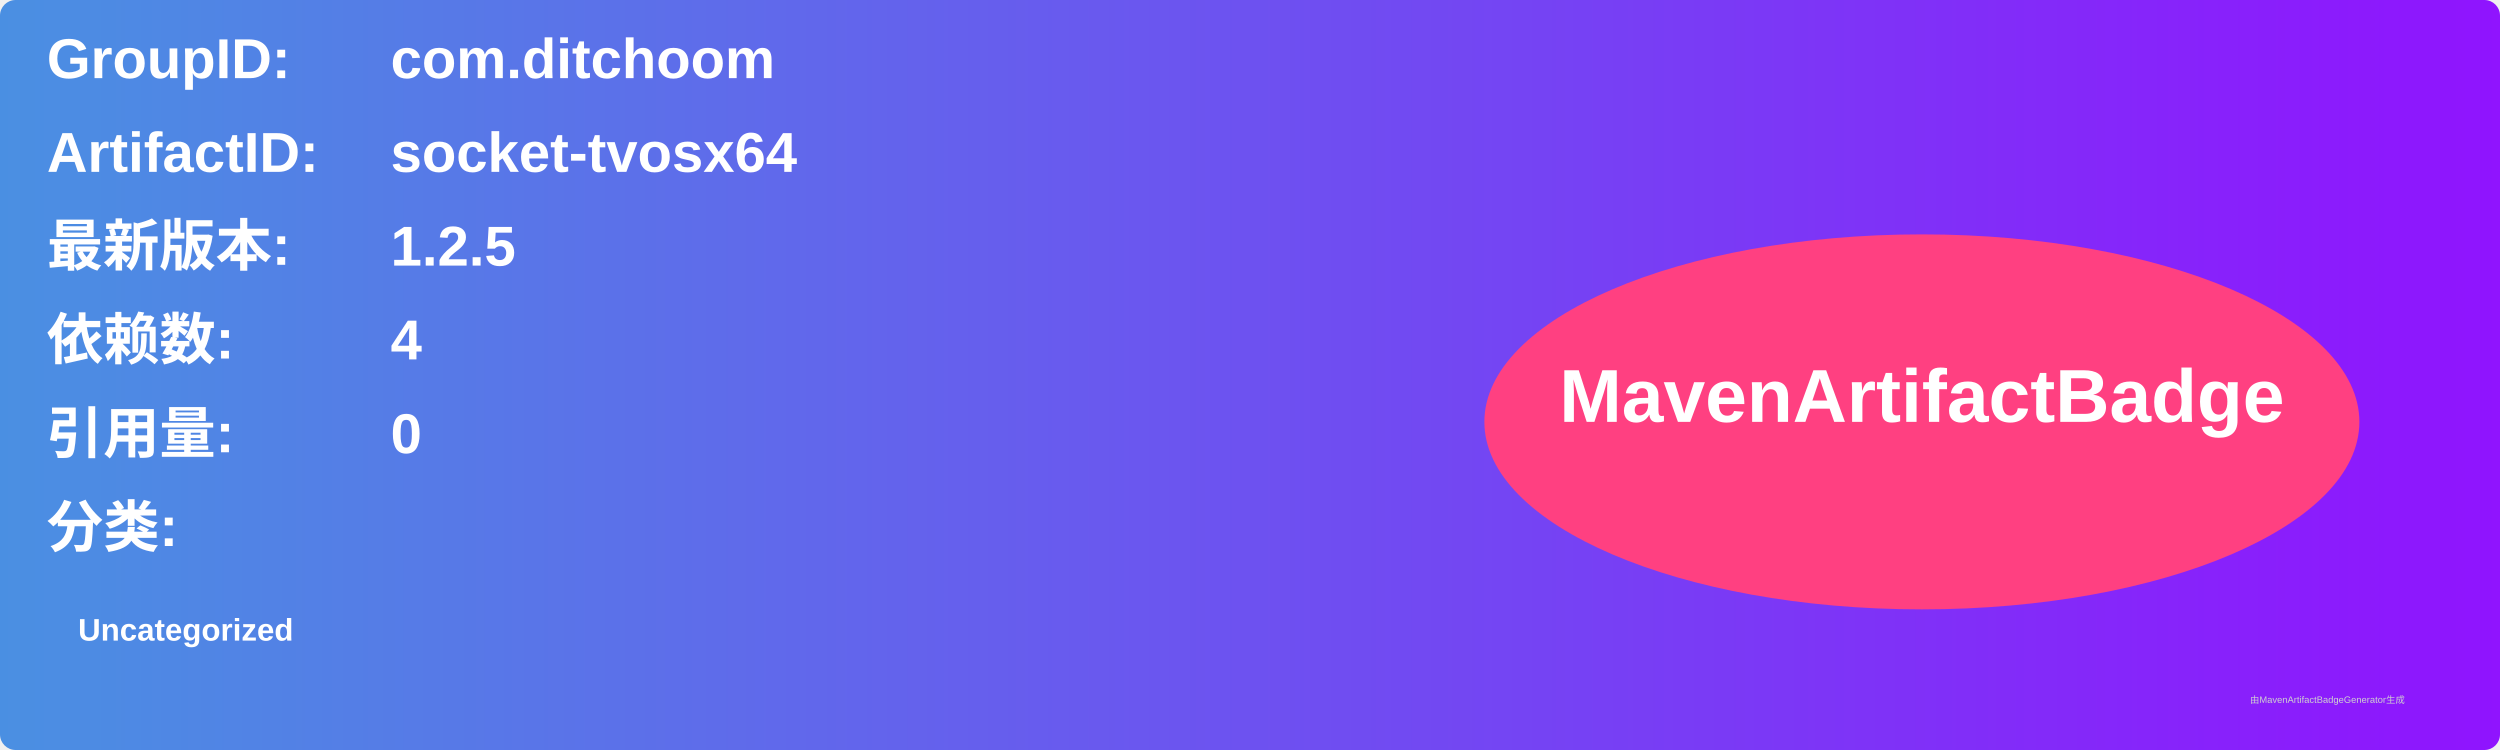
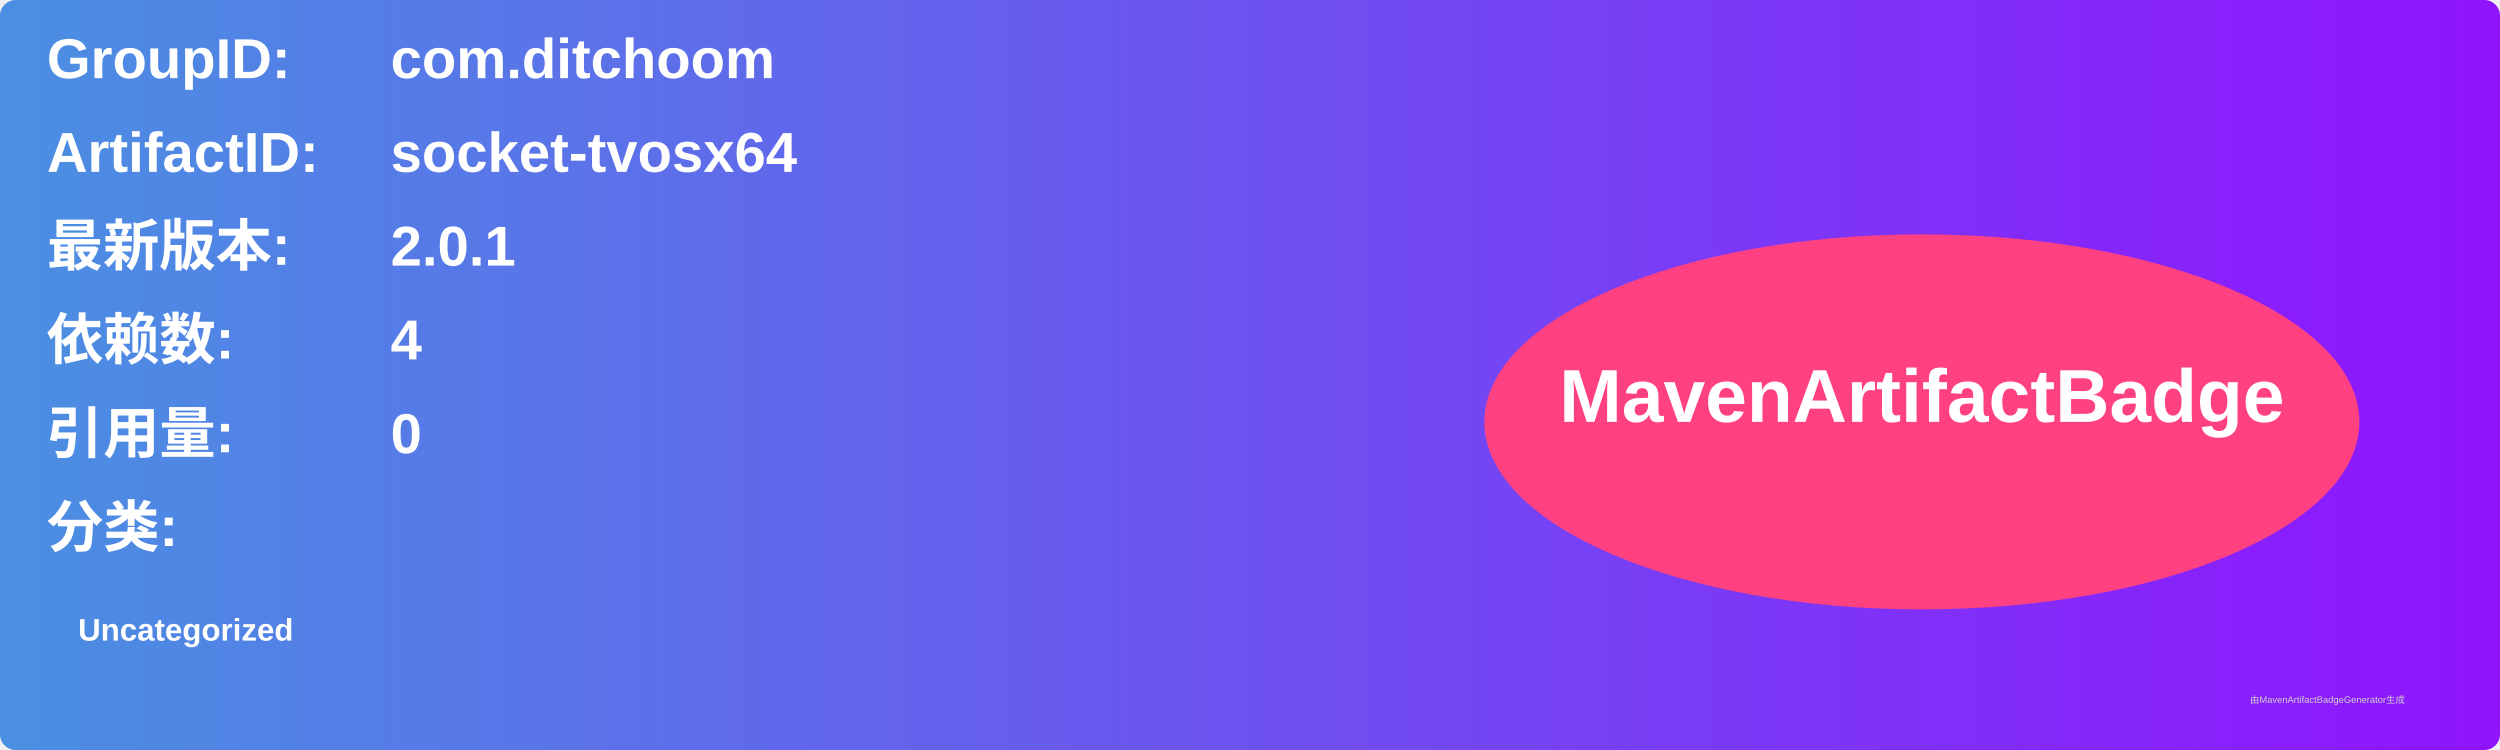
<svg xmlns="http://www.w3.org/2000/svg" width="800" height="240" viewBox="0 0 800 240">
  <linearGradient id="grad" x1="0%" y1="0%" x2="100%" y2="0%">
    <stop offset="0%" stop-color="#4a90e2" />
    <stop offset="100%" stop-color="#9013fe" />
  </linearGradient>
  <rect width="100%" height="100%" rx="5" ry="5" fill="url(#grad)" />
  <g transform="translate(15, 15)">
    <text x="0" y="10" font-family="Arial" font-size="18" fill="white" font-weight="bold" width="260">GroupID:</text>
    <text x="110" y="10" font-family="Arial" font-size="18" fill="white" font-weight="bold" width="460">com.ditchoom</text>
    <text x="0" y="40" font-family="Arial" font-size="18" fill="white" font-weight="bold" width="260">ArtifactID:</text>
    <text x="110" y="40" font-family="Arial" font-size="18" fill="white" font-weight="bold" width="460">socket-tvosx64</text>
    <text x="0" y="70" font-family="Arial" font-size="18" fill="white" font-weight="bold">最新版本:</text>
    <text x="110" y="70" font-family="Arial" font-size="18" fill="white" font-weight="bold">
-       <tspan font-weight="bold">1.2.5</tspan>
+       <tspan font-weight="bold">2.0.1</tspan>
    </text>
    <text x="0" y="100" font-family="Arial" font-size="18" fill="white" font-weight="bold">依赖数: </text>
    <text x="110" y="100" font-family="Arial" font-size="18" fill="white">
      <tspan font-weight="bold">4</tspan>
    </text>
    <text x="0" y="130" font-family="Arial" font-size="18" fill="white" font-weight="bold">引用量: </text>
    <text x="110" y="130" font-family="Arial" font-size="18" fill="white">
      <tspan font-weight="bold">0</tspan>
    </text>
    <text x="0" y="160" font-family="Arial" font-size="18" fill="white" font-weight="bold">分类:</text>
    <text x="10" y="190" font-family="Arial" font-size="10" fill="white">
      <tspan font-weight="bold">Uncategorized</tspan>
    </text>
    <ellipse cx="600" cy="120" rx="140" ry="60" fill="#ff4081" />
    <text x="600" y="120" text-anchor="middle" font-family="Arial" font-size="24" fill="white" font-weight="bold">MavenArtifactBadge</text>
  </g>
  <text x="720" y="225" font-family="Arial" font-size="3" fill="#d0d0d0">由MavenArtifactBadgeGenerator生成</text>
</svg>
